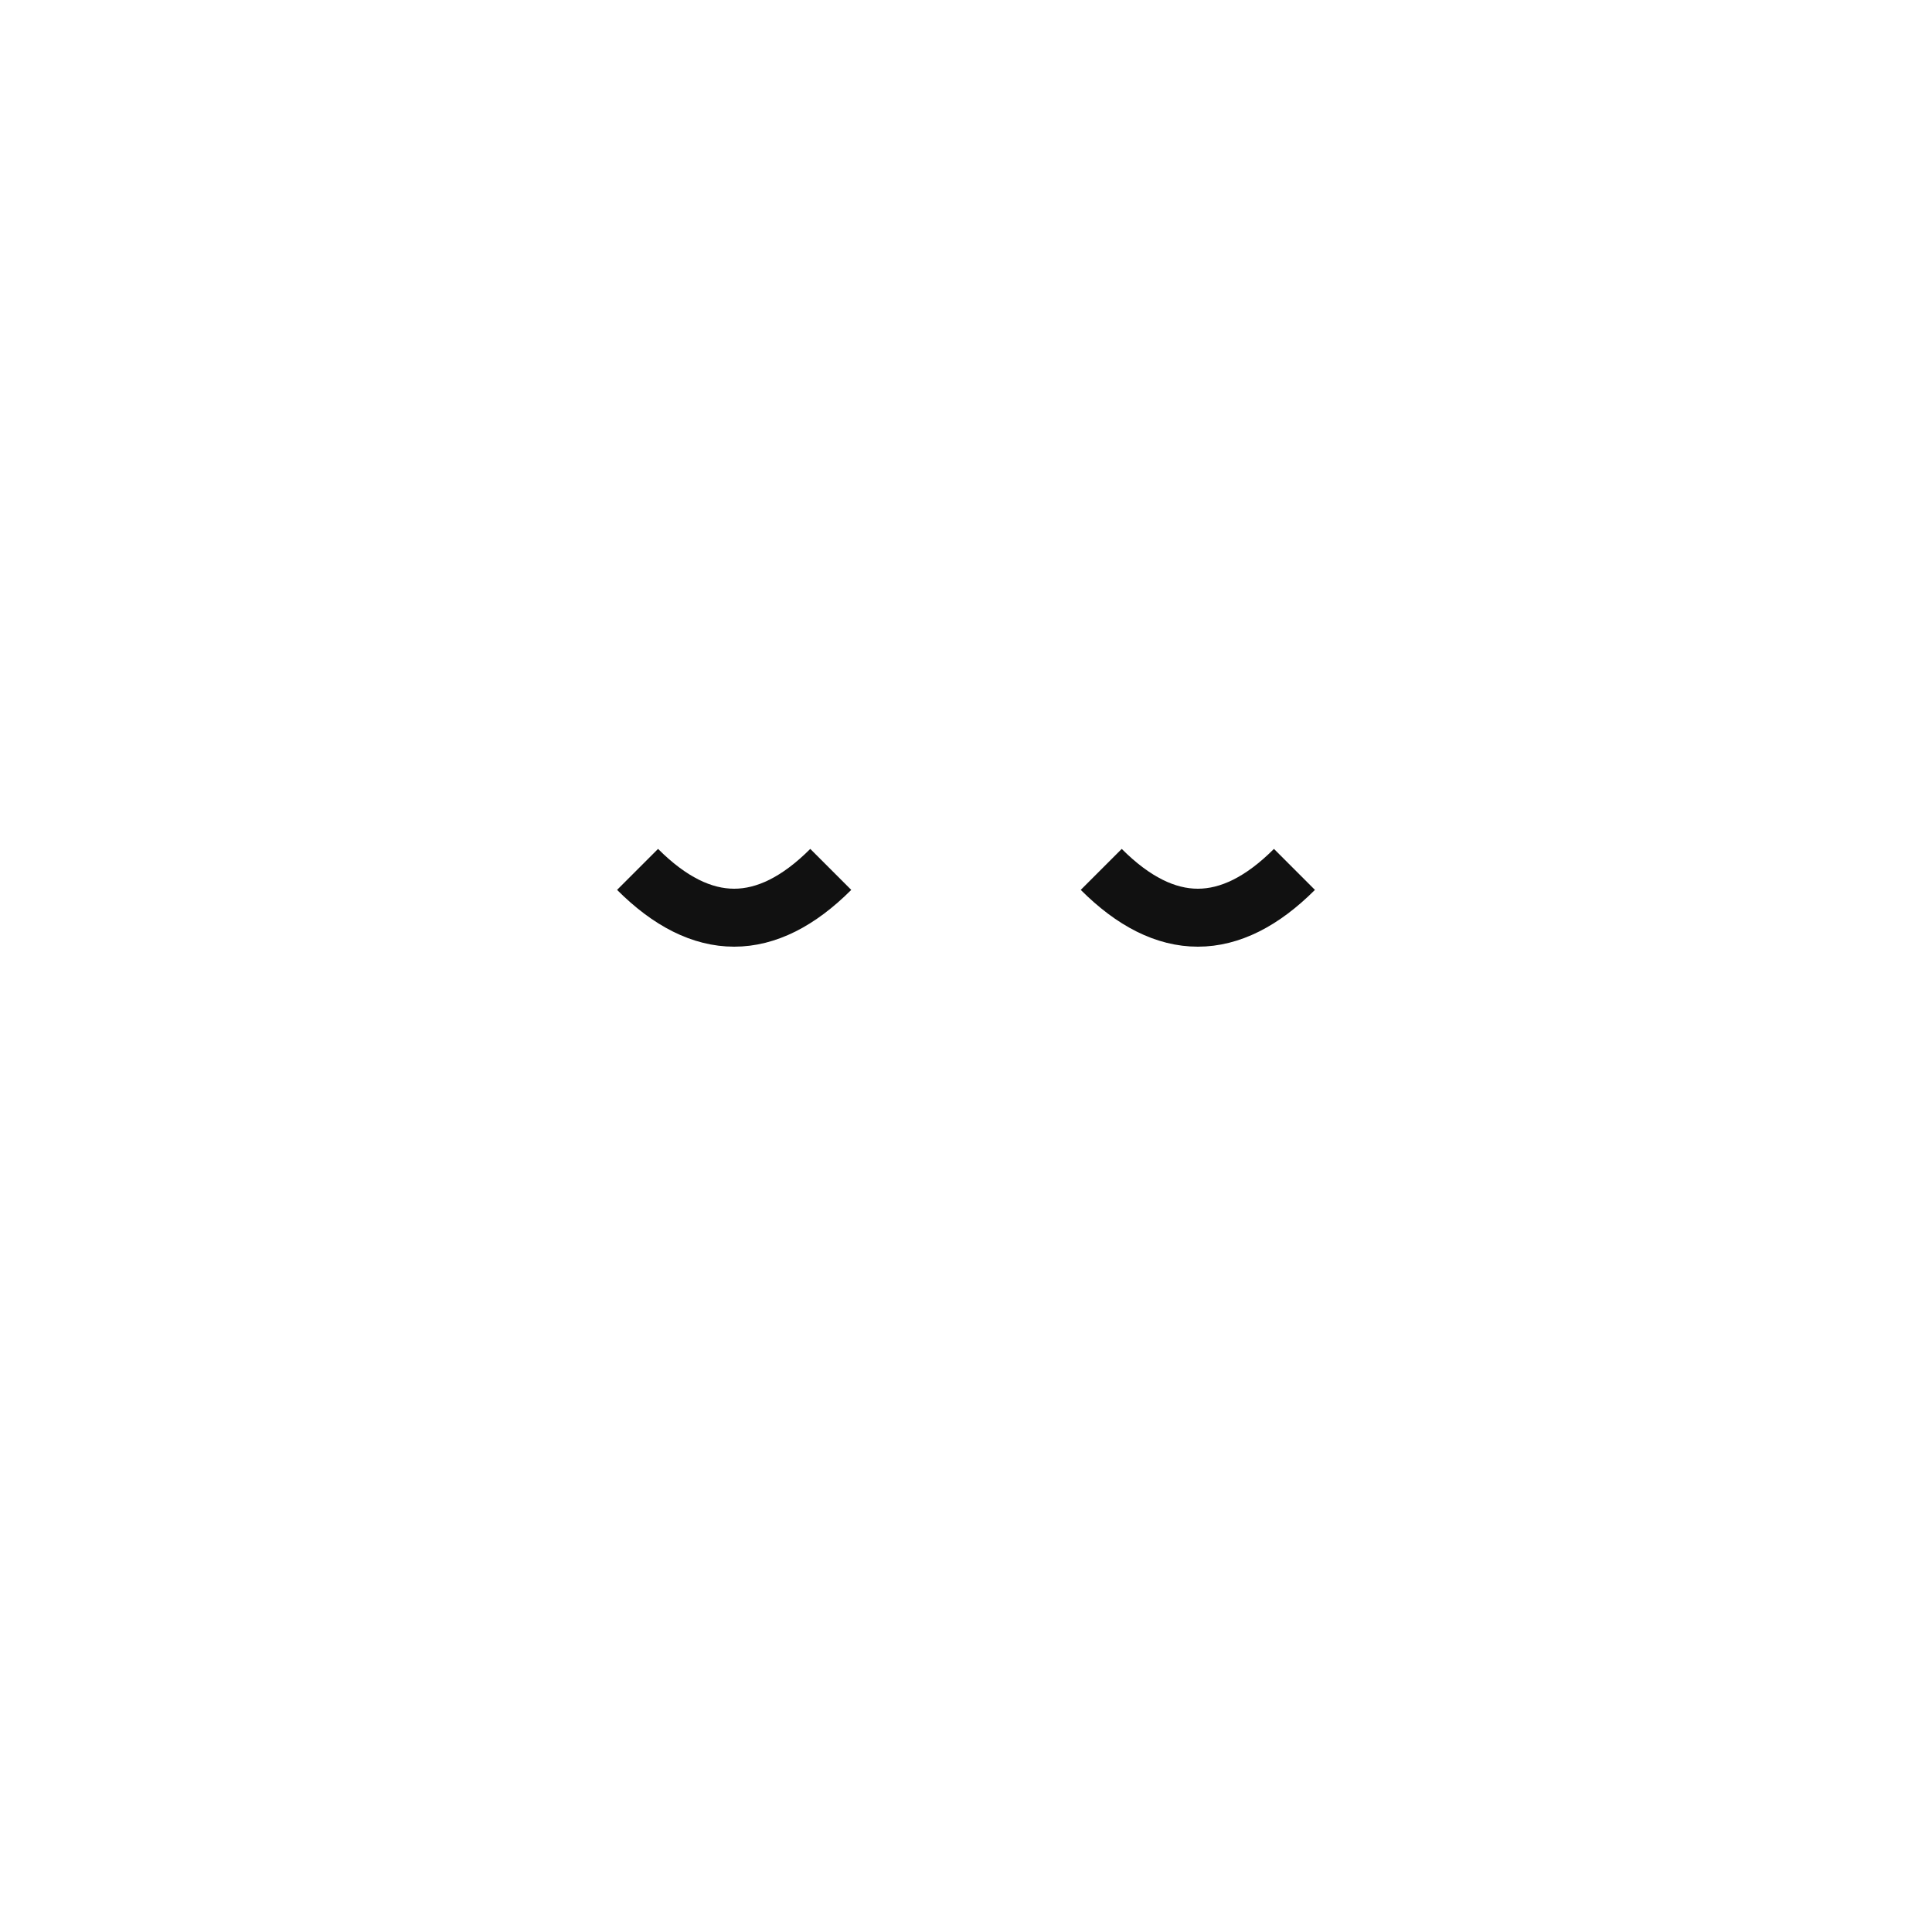
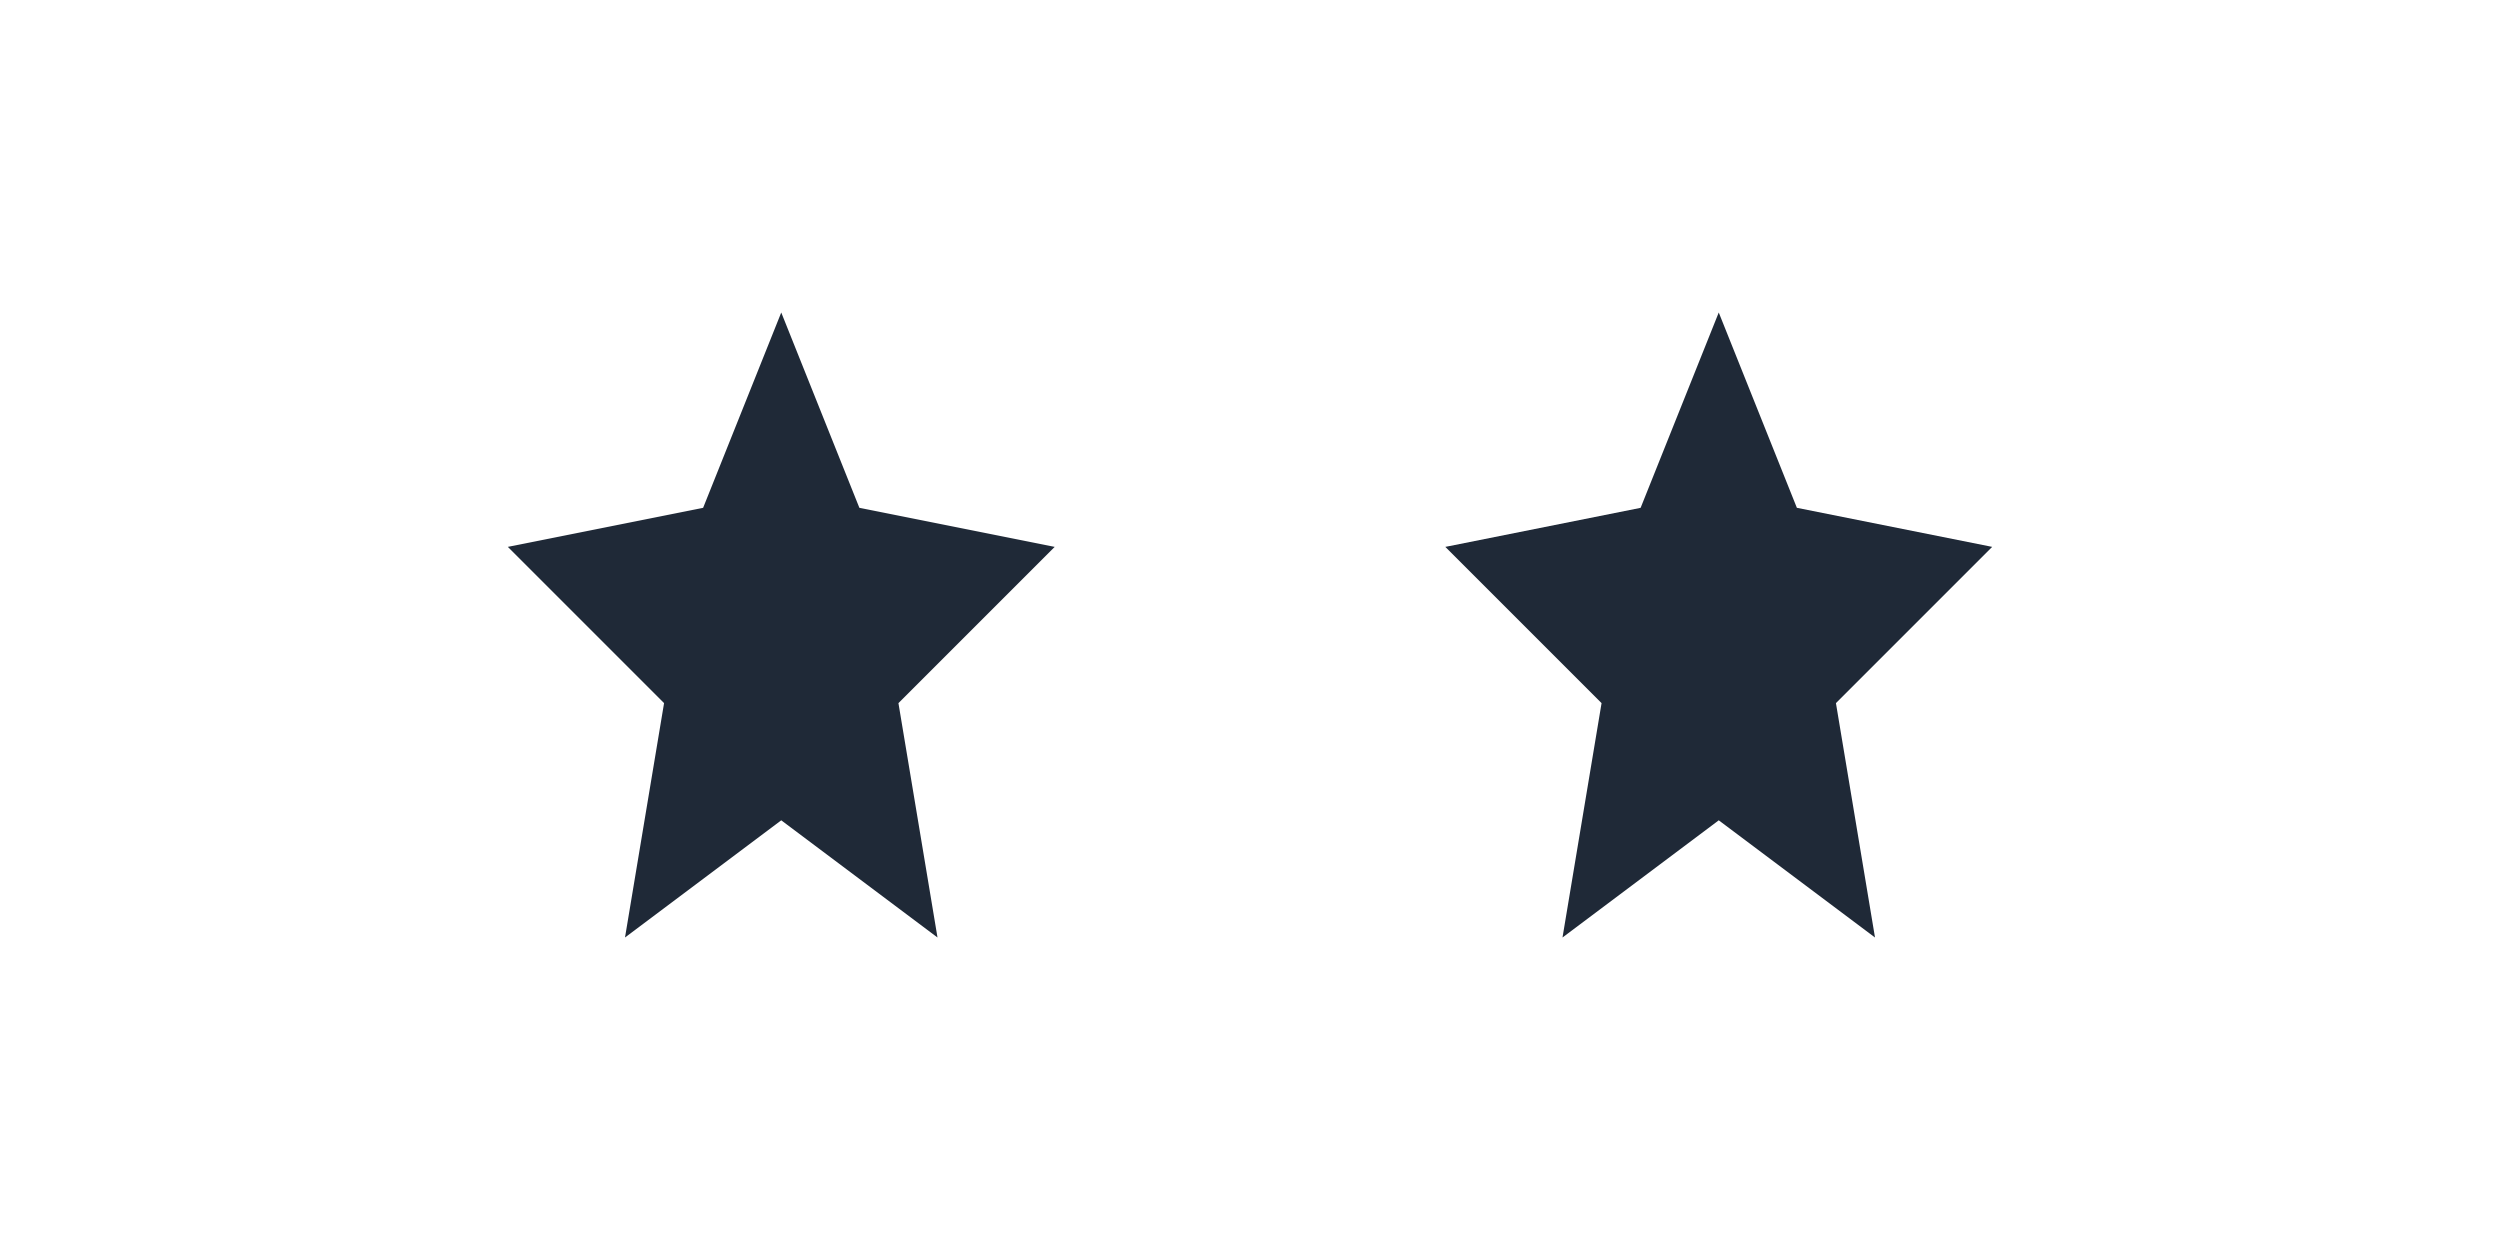
- <svg xmlns="http://www.w3.org/2000/svg" viewBox="0 0 100 100">
-   <path d="M33 45q5 5 10 0M57 45q5 5 10 0" stroke="#111" fill="none" stroke-width="3" />
+ <svg xmlns="http://www.w3.org/2000/svg" width="64" height="32" viewBox="0 0 64 32">
+   <path d="M20 8l2 5 5 1-4 4 1 6-4-3-4 3 1-6-4-4 5-1zM44 8l2 5 5 1-4 4 1 6-4-3-4 3 1-6-4-4 5-1z" fill="#1f2937" />
</svg>
